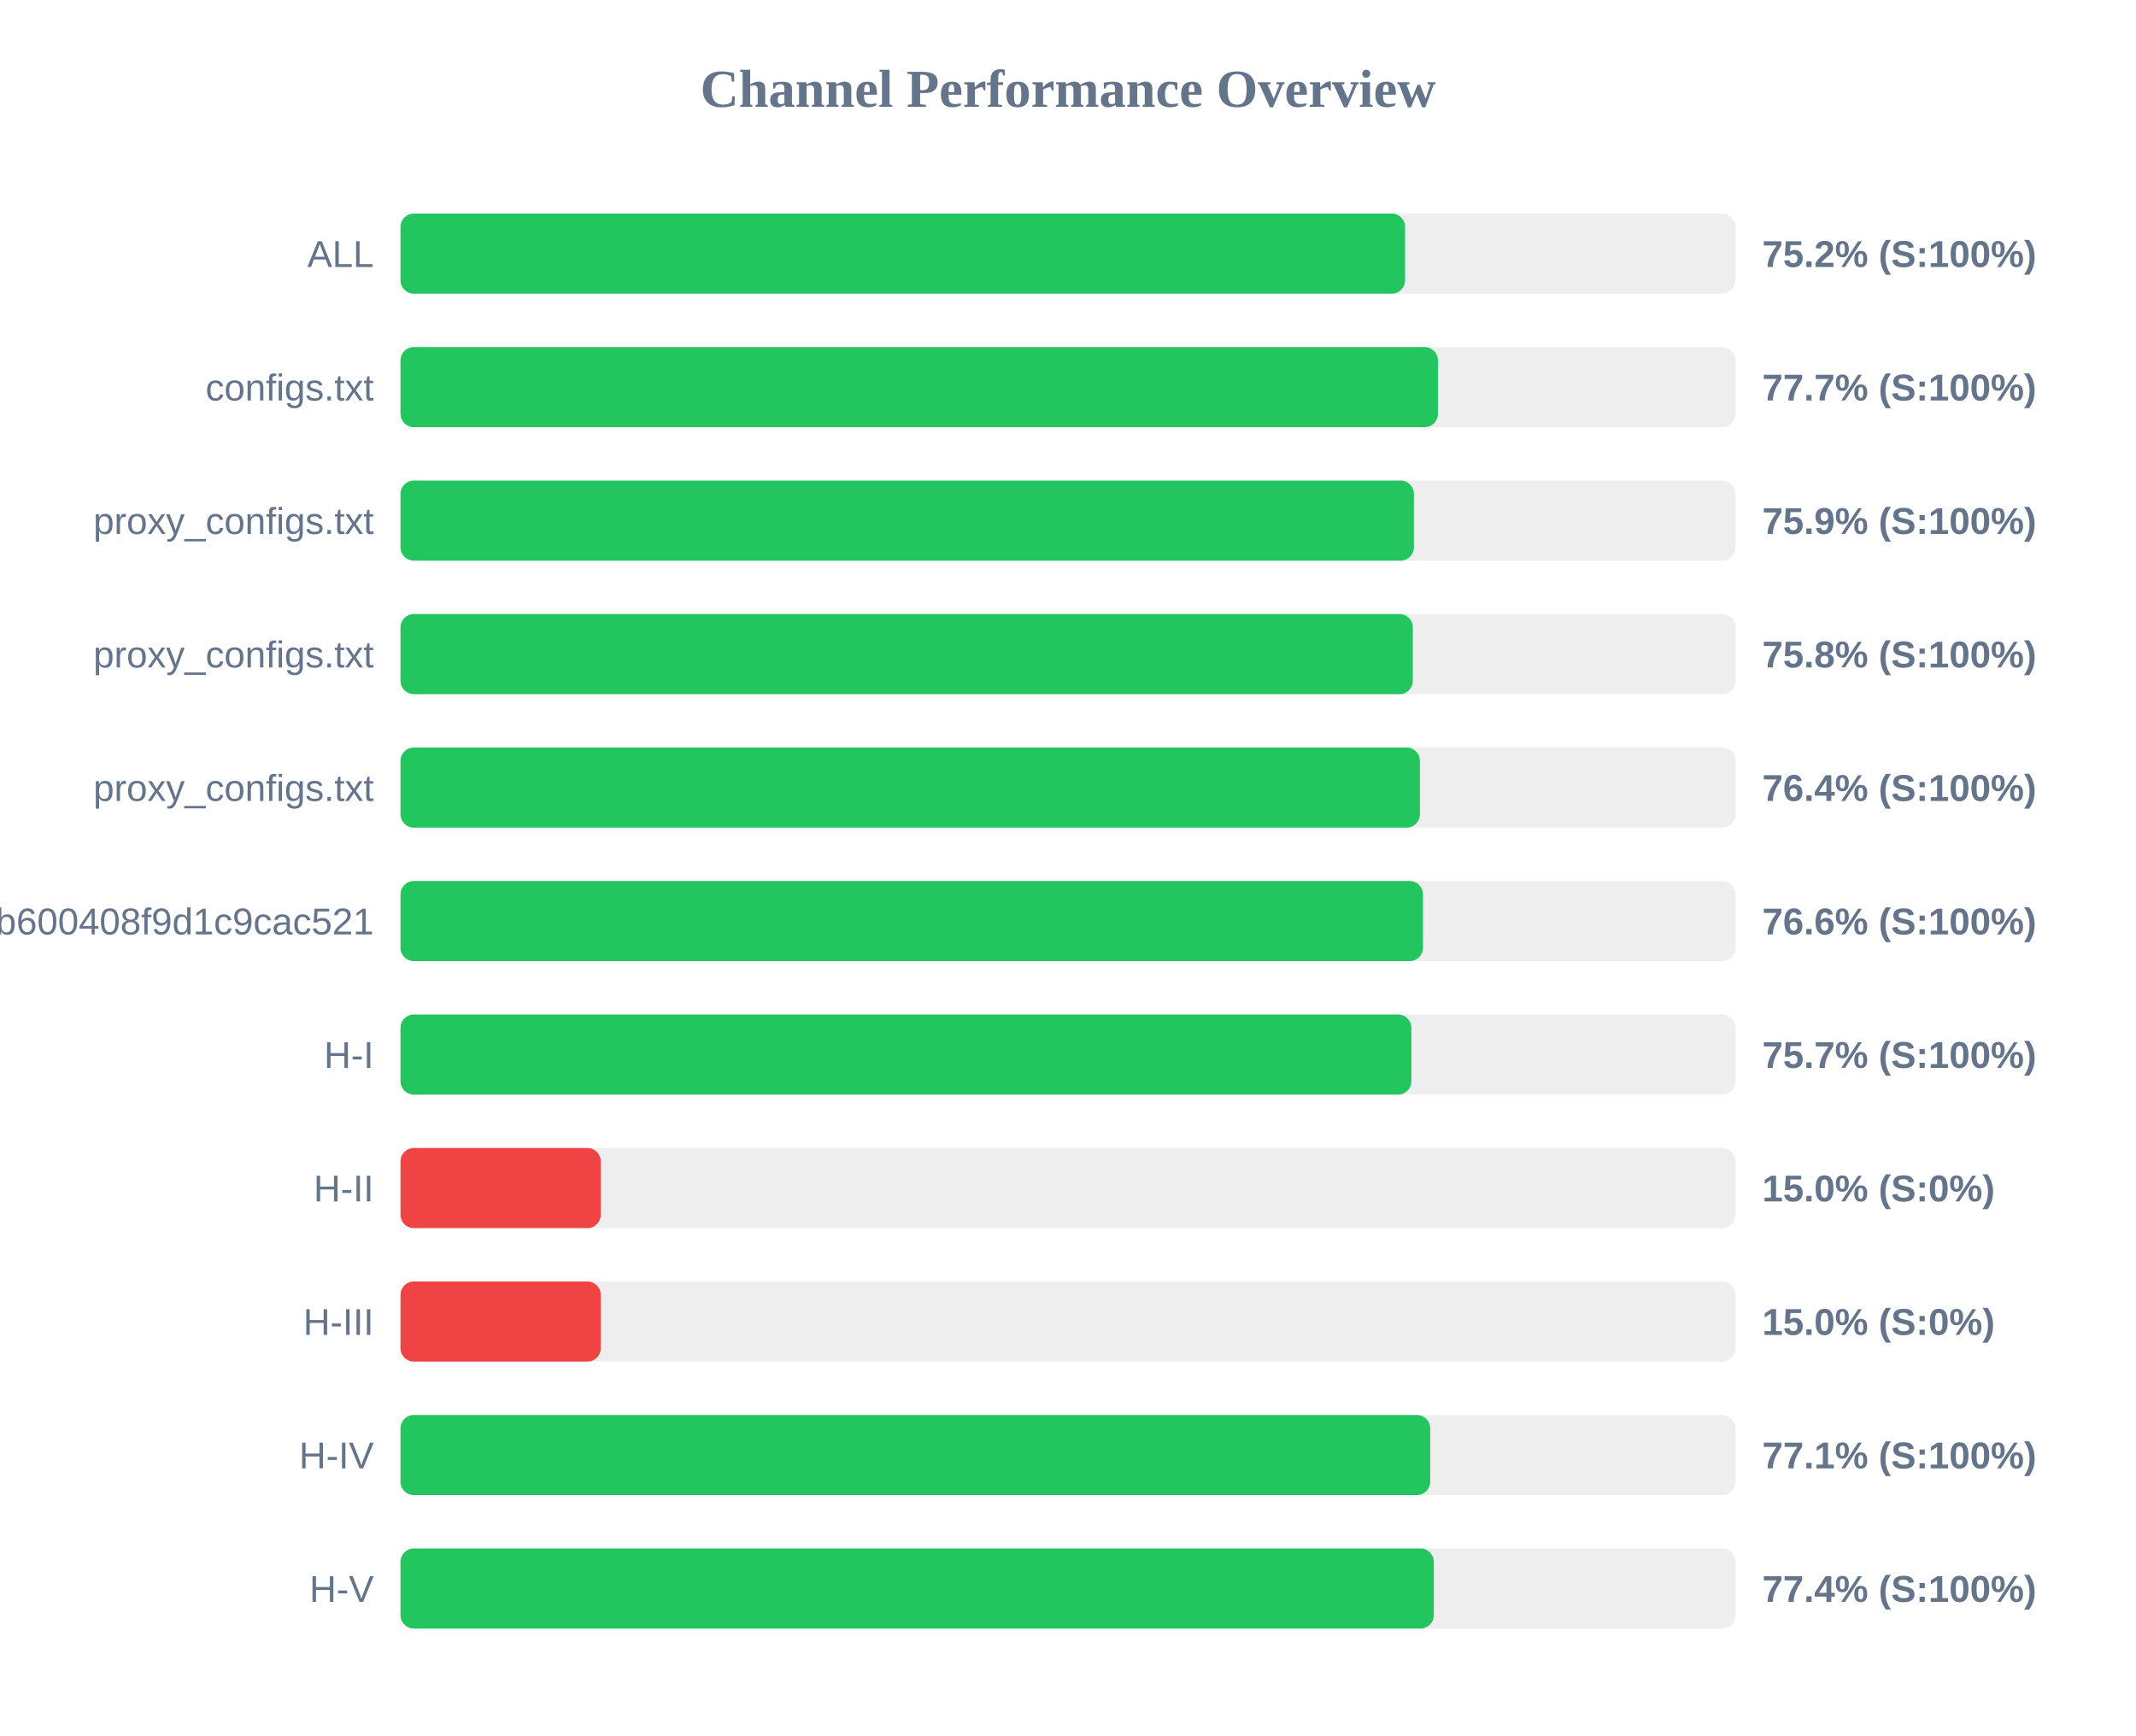
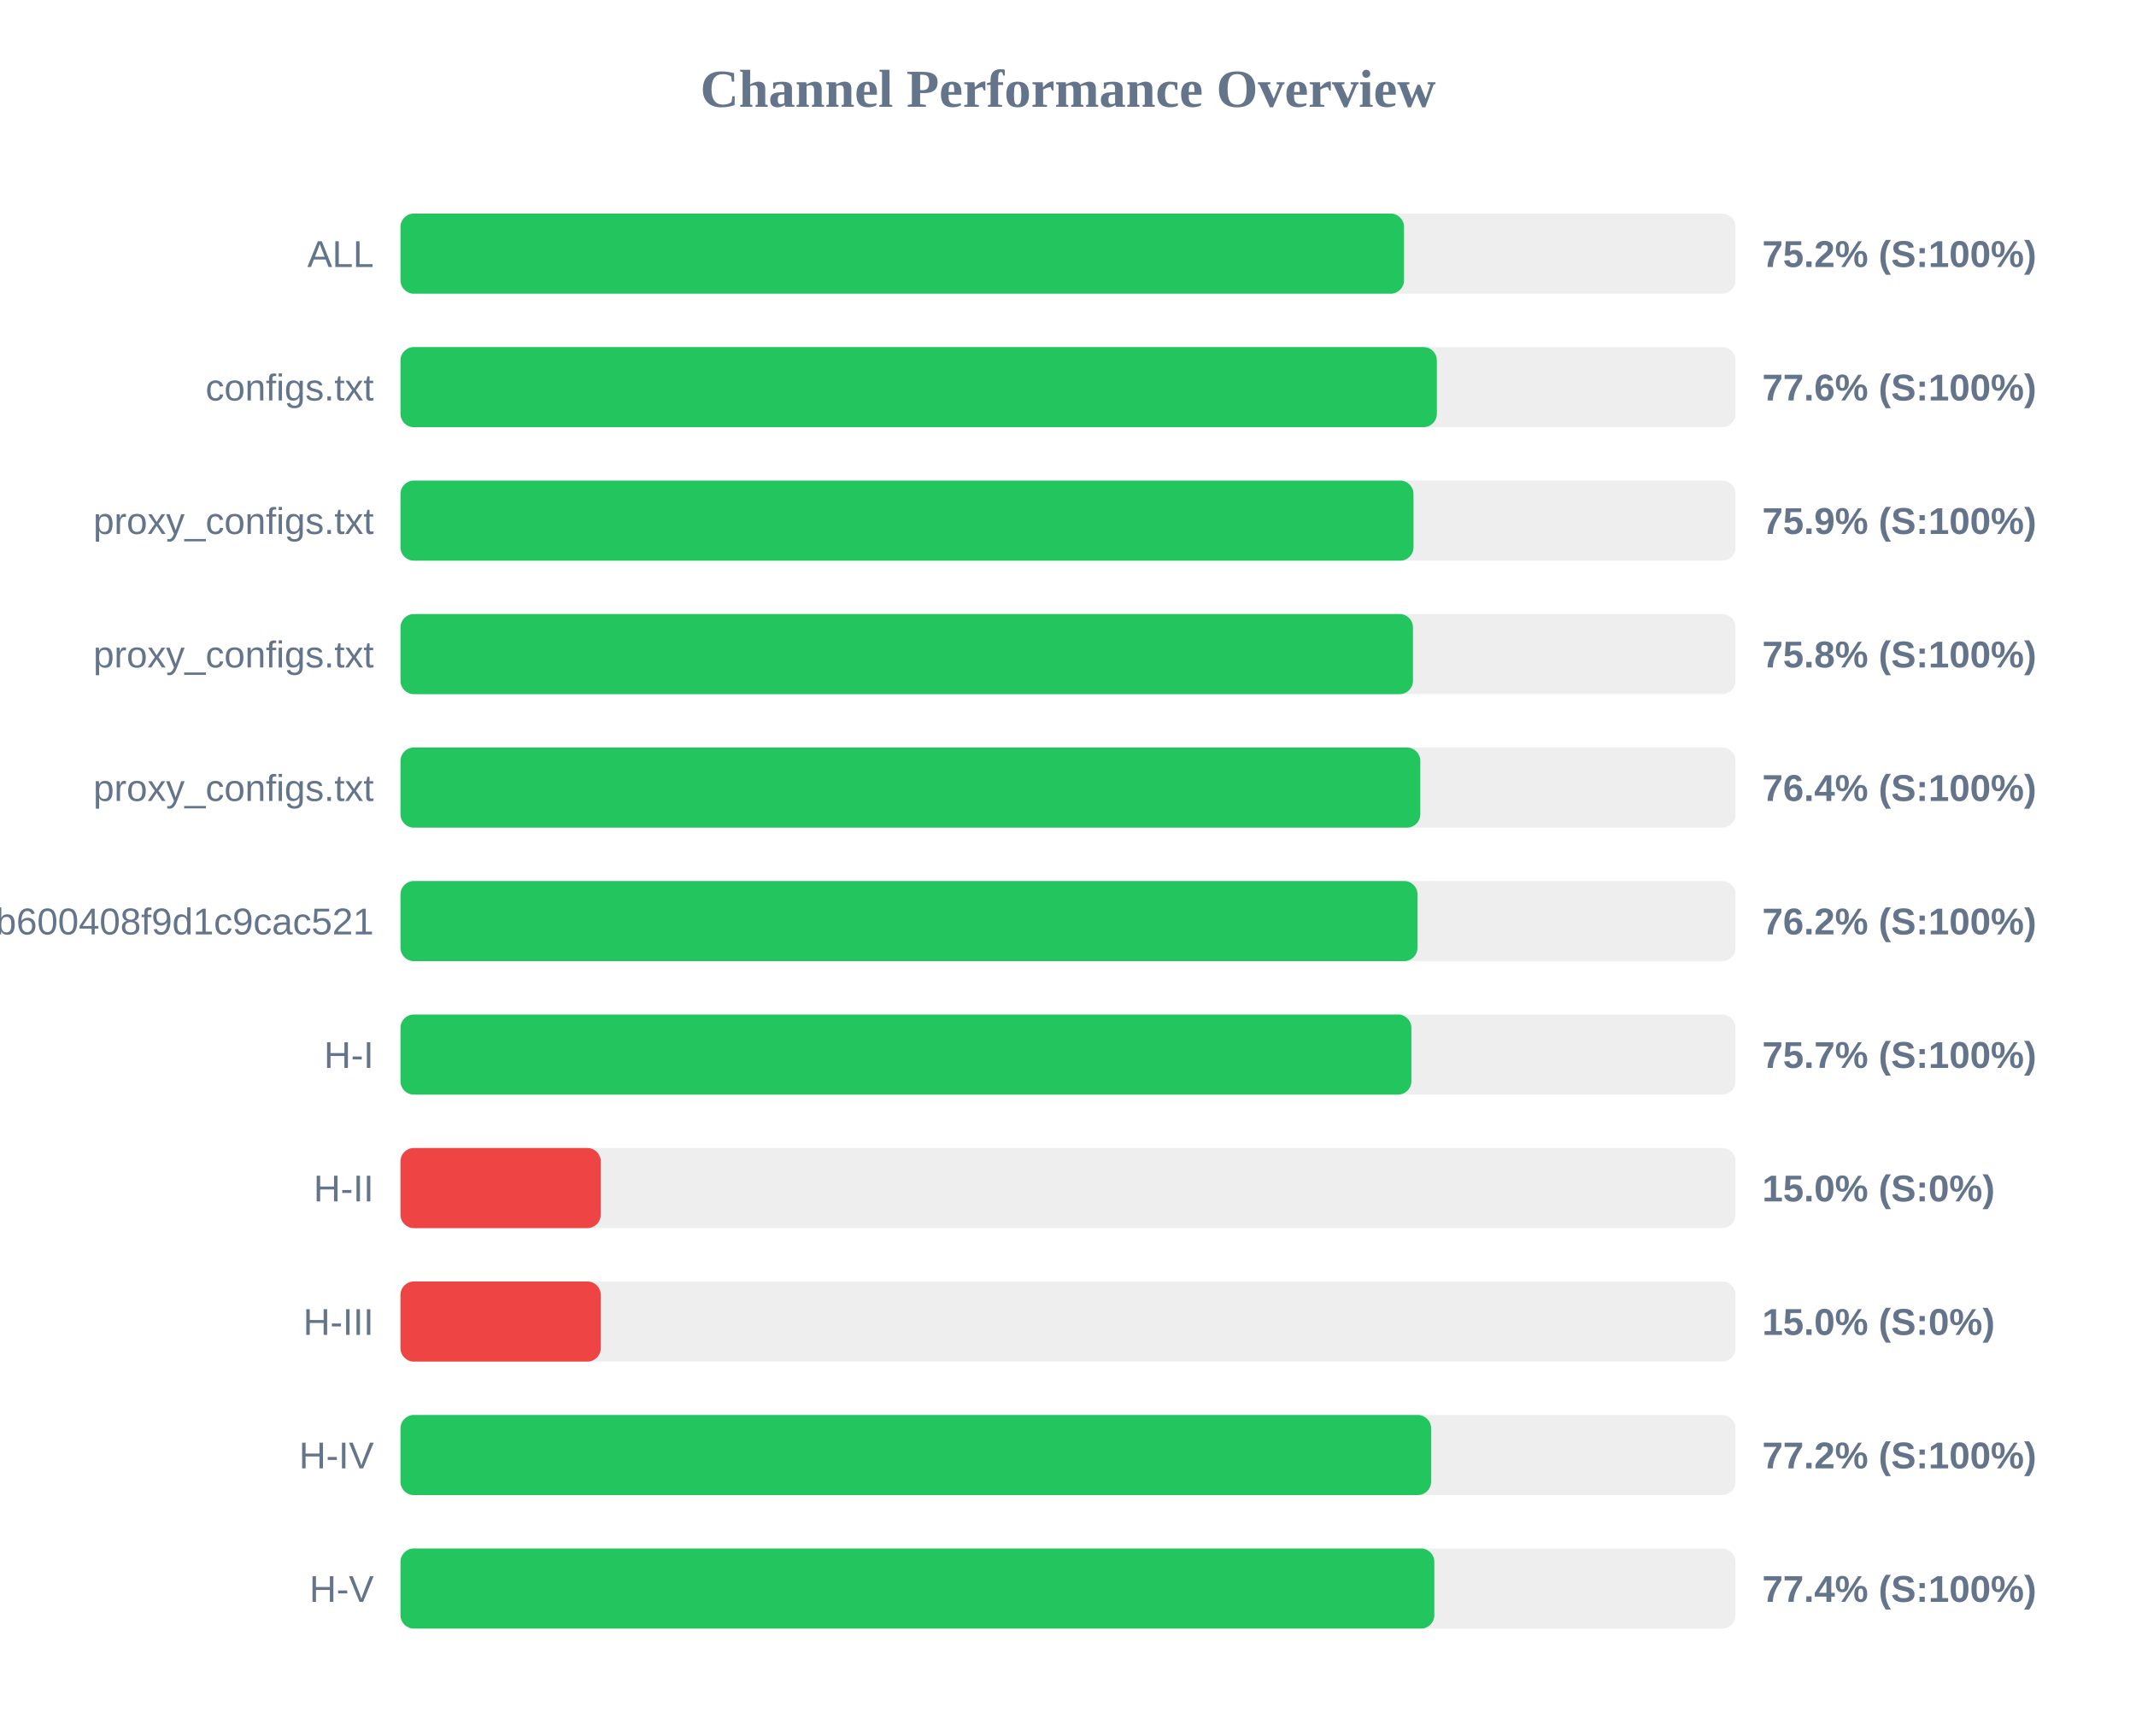
<svg xmlns="http://www.w3.org/2000/svg" width="800" height="650" version="1.1">
  <style>
        .row { font: 14px Arial; fill: #64748b; }
        .score { font: bold 14px Arial; fill: #64748b; }
    </style>
  <text x="400" y="40" text-anchor="middle" font-size="20px" font-weight="bold" fill="#64748b">Channel Performance Overview</text>
  <rect x="150" y="80" width="500" height="30" fill="#eee" rx="5" />
-   <rect x="150" y="80" width="376.25" height="30" fill="#22c55e" rx="5" />
+   <rect x="150" y="80" width="375.85" height="30" fill="#22c55e" rx="5" />
  <text x="140" y="100" text-anchor="end" class="row">ALL</text>
  <text x="660" y="100" text-anchor="start" class="score">75.2% (S:100%)</text>
  <rect x="150" y="130" width="500" height="30" fill="#eee" rx="5" />
-   <rect x="150" y="130" width="388.55" height="30" fill="#22c55e" rx="5" />
+   <rect x="150" y="130" width="388.15" height="30" fill="#22c55e" rx="5" />
  <text x="140" y="150" text-anchor="end" class="row">configs.txt</text>
-   <text x="660" y="150" text-anchor="start" class="score">77.7% (S:100%)</text>
+   <text x="660" y="150" text-anchor="start" class="score">77.6% (S:100%)</text>
  <rect x="150" y="180" width="500" height="30" fill="#eee" rx="5" />
-   <rect x="150" y="180" width="379.55" height="30" fill="#22c55e" rx="5" />
+   <rect x="150" y="180" width="379.4" height="30" fill="#22c55e" rx="5" />
  <text x="140" y="200" text-anchor="end" class="row">proxy_configs.txt</text>
  <text x="660" y="200" text-anchor="start" class="score">75.9% (S:100%)</text>
  <rect x="150" y="230" width="500" height="30" fill="#eee" rx="5" />
-   <rect x="150" y="230" width="379.15" height="30" fill="#22c55e" rx="5" />
+   <rect x="150" y="230" width="379.2" height="30" fill="#22c55e" rx="5" />
  <text x="140" y="250" text-anchor="end" class="row">proxy_configs.txt</text>
  <text x="660" y="250" text-anchor="start" class="score">75.8% (S:100%)</text>
  <rect x="150" y="280" width="500" height="30" fill="#eee" rx="5" />
-   <rect x="150" y="280" width="381.8" height="30" fill="#22c55e" rx="5" />
+   <rect x="150" y="280" width="381.95" height="30" fill="#22c55e" rx="5" />
  <text x="140" y="300" text-anchor="end" class="row">proxy_configs.txt</text>
  <text x="660" y="300" text-anchor="start" class="score">76.4% (S:100%)</text>
  <rect x="150" y="330" width="500" height="30" fill="#eee" rx="5" />
-   <rect x="150" y="330" width="382.95" height="30" fill="#22c55e" rx="5" />
+   <rect x="150" y="330" width="380.9" height="30" fill="#22c55e" rx="5" />
  <text x="140" y="350" text-anchor="end" class="row">subscribe?token=1ccaea07b8047b600408f9d1c9cac521</text>
-   <text x="660" y="350" text-anchor="start" class="score">76.6% (S:100%)</text>
+   <text x="660" y="350" text-anchor="start" class="score">76.2% (S:100%)</text>
  <rect x="150" y="380" width="500" height="30" fill="#eee" rx="5" />
  <rect x="150" y="380" width="378.6" height="30" fill="#22c55e" rx="5" />
  <text x="140" y="400" text-anchor="end" class="row">H-I</text>
  <text x="660" y="400" text-anchor="start" class="score">75.7% (S:100%)</text>
  <rect x="150" y="430" width="500" height="30" fill="#eee" rx="5" />
  <rect x="150" y="430" width="75.0" height="30" fill="#ef4444" rx="5" />
  <text x="140" y="450" text-anchor="end" class="row">H-II</text>
  <text x="660" y="450" text-anchor="start" class="score">15.0% (S:0%)</text>
  <rect x="150" y="480" width="500" height="30" fill="#eee" rx="5" />
  <rect x="150" y="480" width="75.0" height="30" fill="#ef4444" rx="5" />
  <text x="140" y="500" text-anchor="end" class="row">H-III</text>
  <text x="660" y="500" text-anchor="start" class="score">15.0% (S:0%)</text>
  <rect x="150" y="530" width="500" height="30" fill="#eee" rx="5" />
-   <rect x="150" y="530" width="385.65" height="30" fill="#22c55e" rx="5" />
+   <rect x="150" y="530" width="386.0" height="30" fill="#22c55e" rx="5" />
  <text x="140" y="550" text-anchor="end" class="row">H-IV</text>
-   <text x="660" y="550" text-anchor="start" class="score">77.1% (S:100%)</text>
+   <text x="660" y="550" text-anchor="start" class="score">77.2% (S:100%)</text>
  <rect x="150" y="580" width="500" height="30" fill="#eee" rx="5" />
-   <rect x="150" y="580" width="387.0" height="30" fill="#22c55e" rx="5" />
+   <rect x="150" y="580" width="387.2" height="30" fill="#22c55e" rx="5" />
  <text x="140" y="600" text-anchor="end" class="row">H-V</text>
  <text x="660" y="600" text-anchor="start" class="score">77.4% (S:100%)</text>
</svg>
